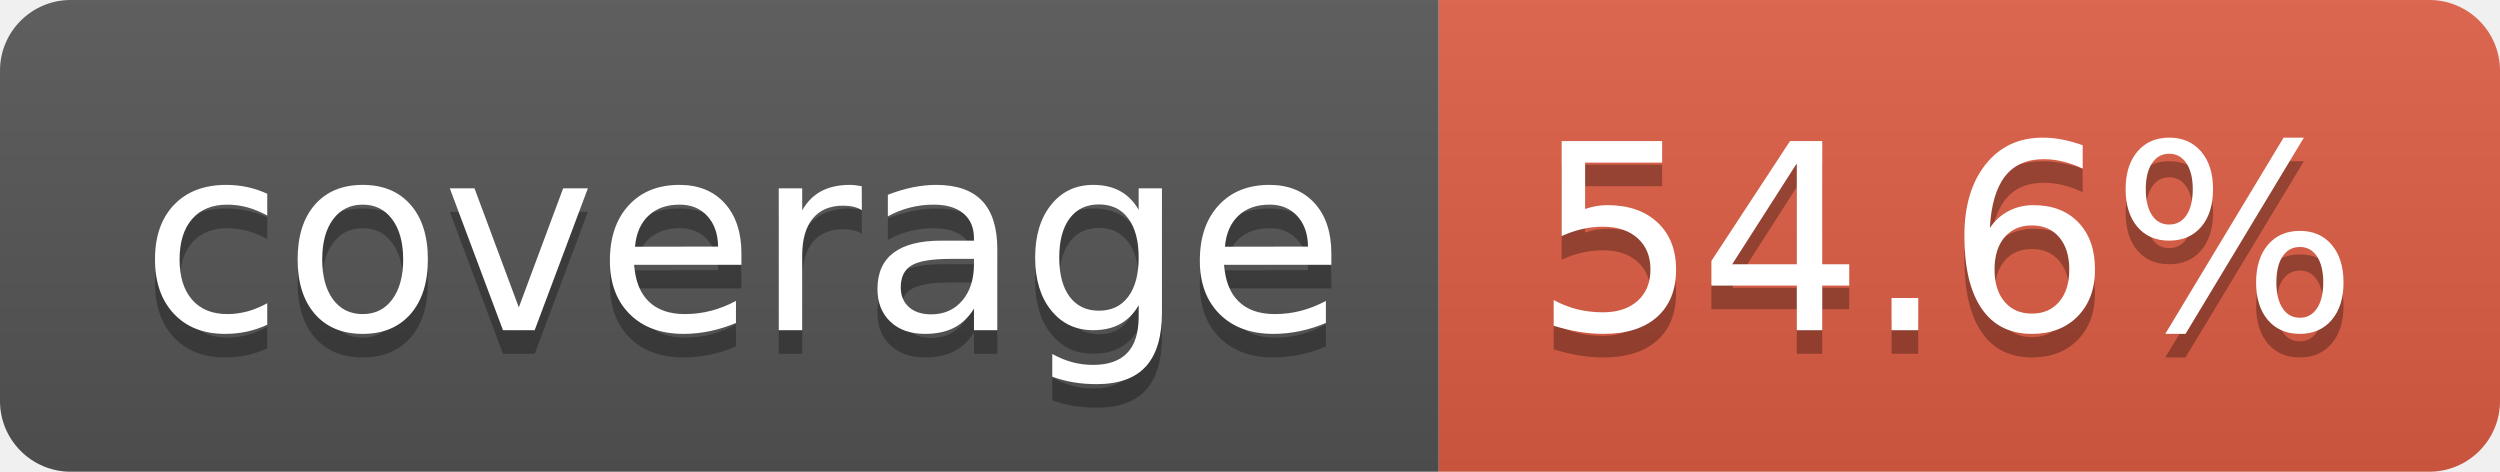
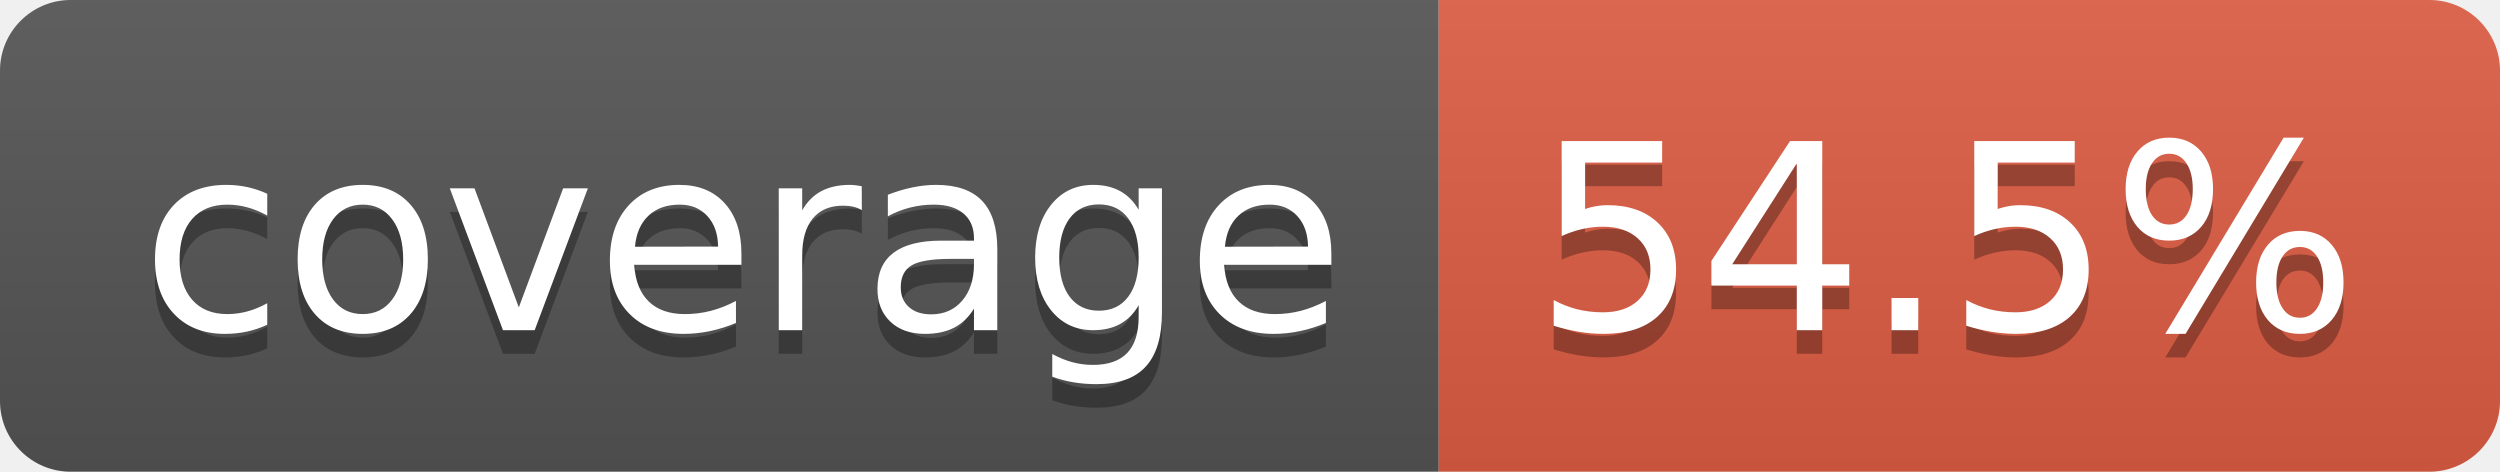
- <svg xmlns="http://www.w3.org/2000/svg" width="106" height="20" role="img" aria-label="coverage: 54.6%">
+ <svg xmlns="http://www.w3.org/2000/svg" width="106" height="20" role="img" aria-label="coverage: 54.5%">
  <linearGradient id="s" x2="0" y2="100%">
    <stop offset="0" stop-color="#bbb" stop-opacity=".1" />
    <stop offset="1" stop-opacity=".1" />
  </linearGradient>
  <clipPath id="r">
    <rect width="106" height="20" rx="3" fill="#fff" />
  </clipPath>
  <g clip-path="url(#r)">
    <rect width="61" height="20" fill="#555" />
    <rect x="61" width="45" height="20" fill="#e05d44" />
    <rect width="106" height="20" fill="url(#s)" />
  </g>
  <g fill="#fff" text-anchor="middle" font-family="Verdana,Geneva,DejaVu Sans,sans-serif" text-rendering="geometricPrecision" font-size="110">
    <text aria-hidden="true" x="315" y="150" fill="#010101" fill-opacity=".3" transform="scale(.1)" textLength="510">coverage</text>
    <text x="315" y="140" transform="scale(.1)" fill="#fff" textLength="510">coverage</text>
-     <text aria-hidden="true" x="825" y="150" fill="#010101" fill-opacity=".3" transform="scale(.1)" textLength="350">54.6%</text>
-     <text x="825" y="140" transform="scale(.1)" fill="#fff" textLength="350">54.6%</text>
+     <text aria-hidden="true" x="825" y="150" fill="#010101" fill-opacity=".3" transform="scale(.1)" textLength="350">54.5%</text>
+     <text x="825" y="140" transform="scale(.1)" fill="#fff" textLength="350">54.5%</text>
  </g>
</svg>
